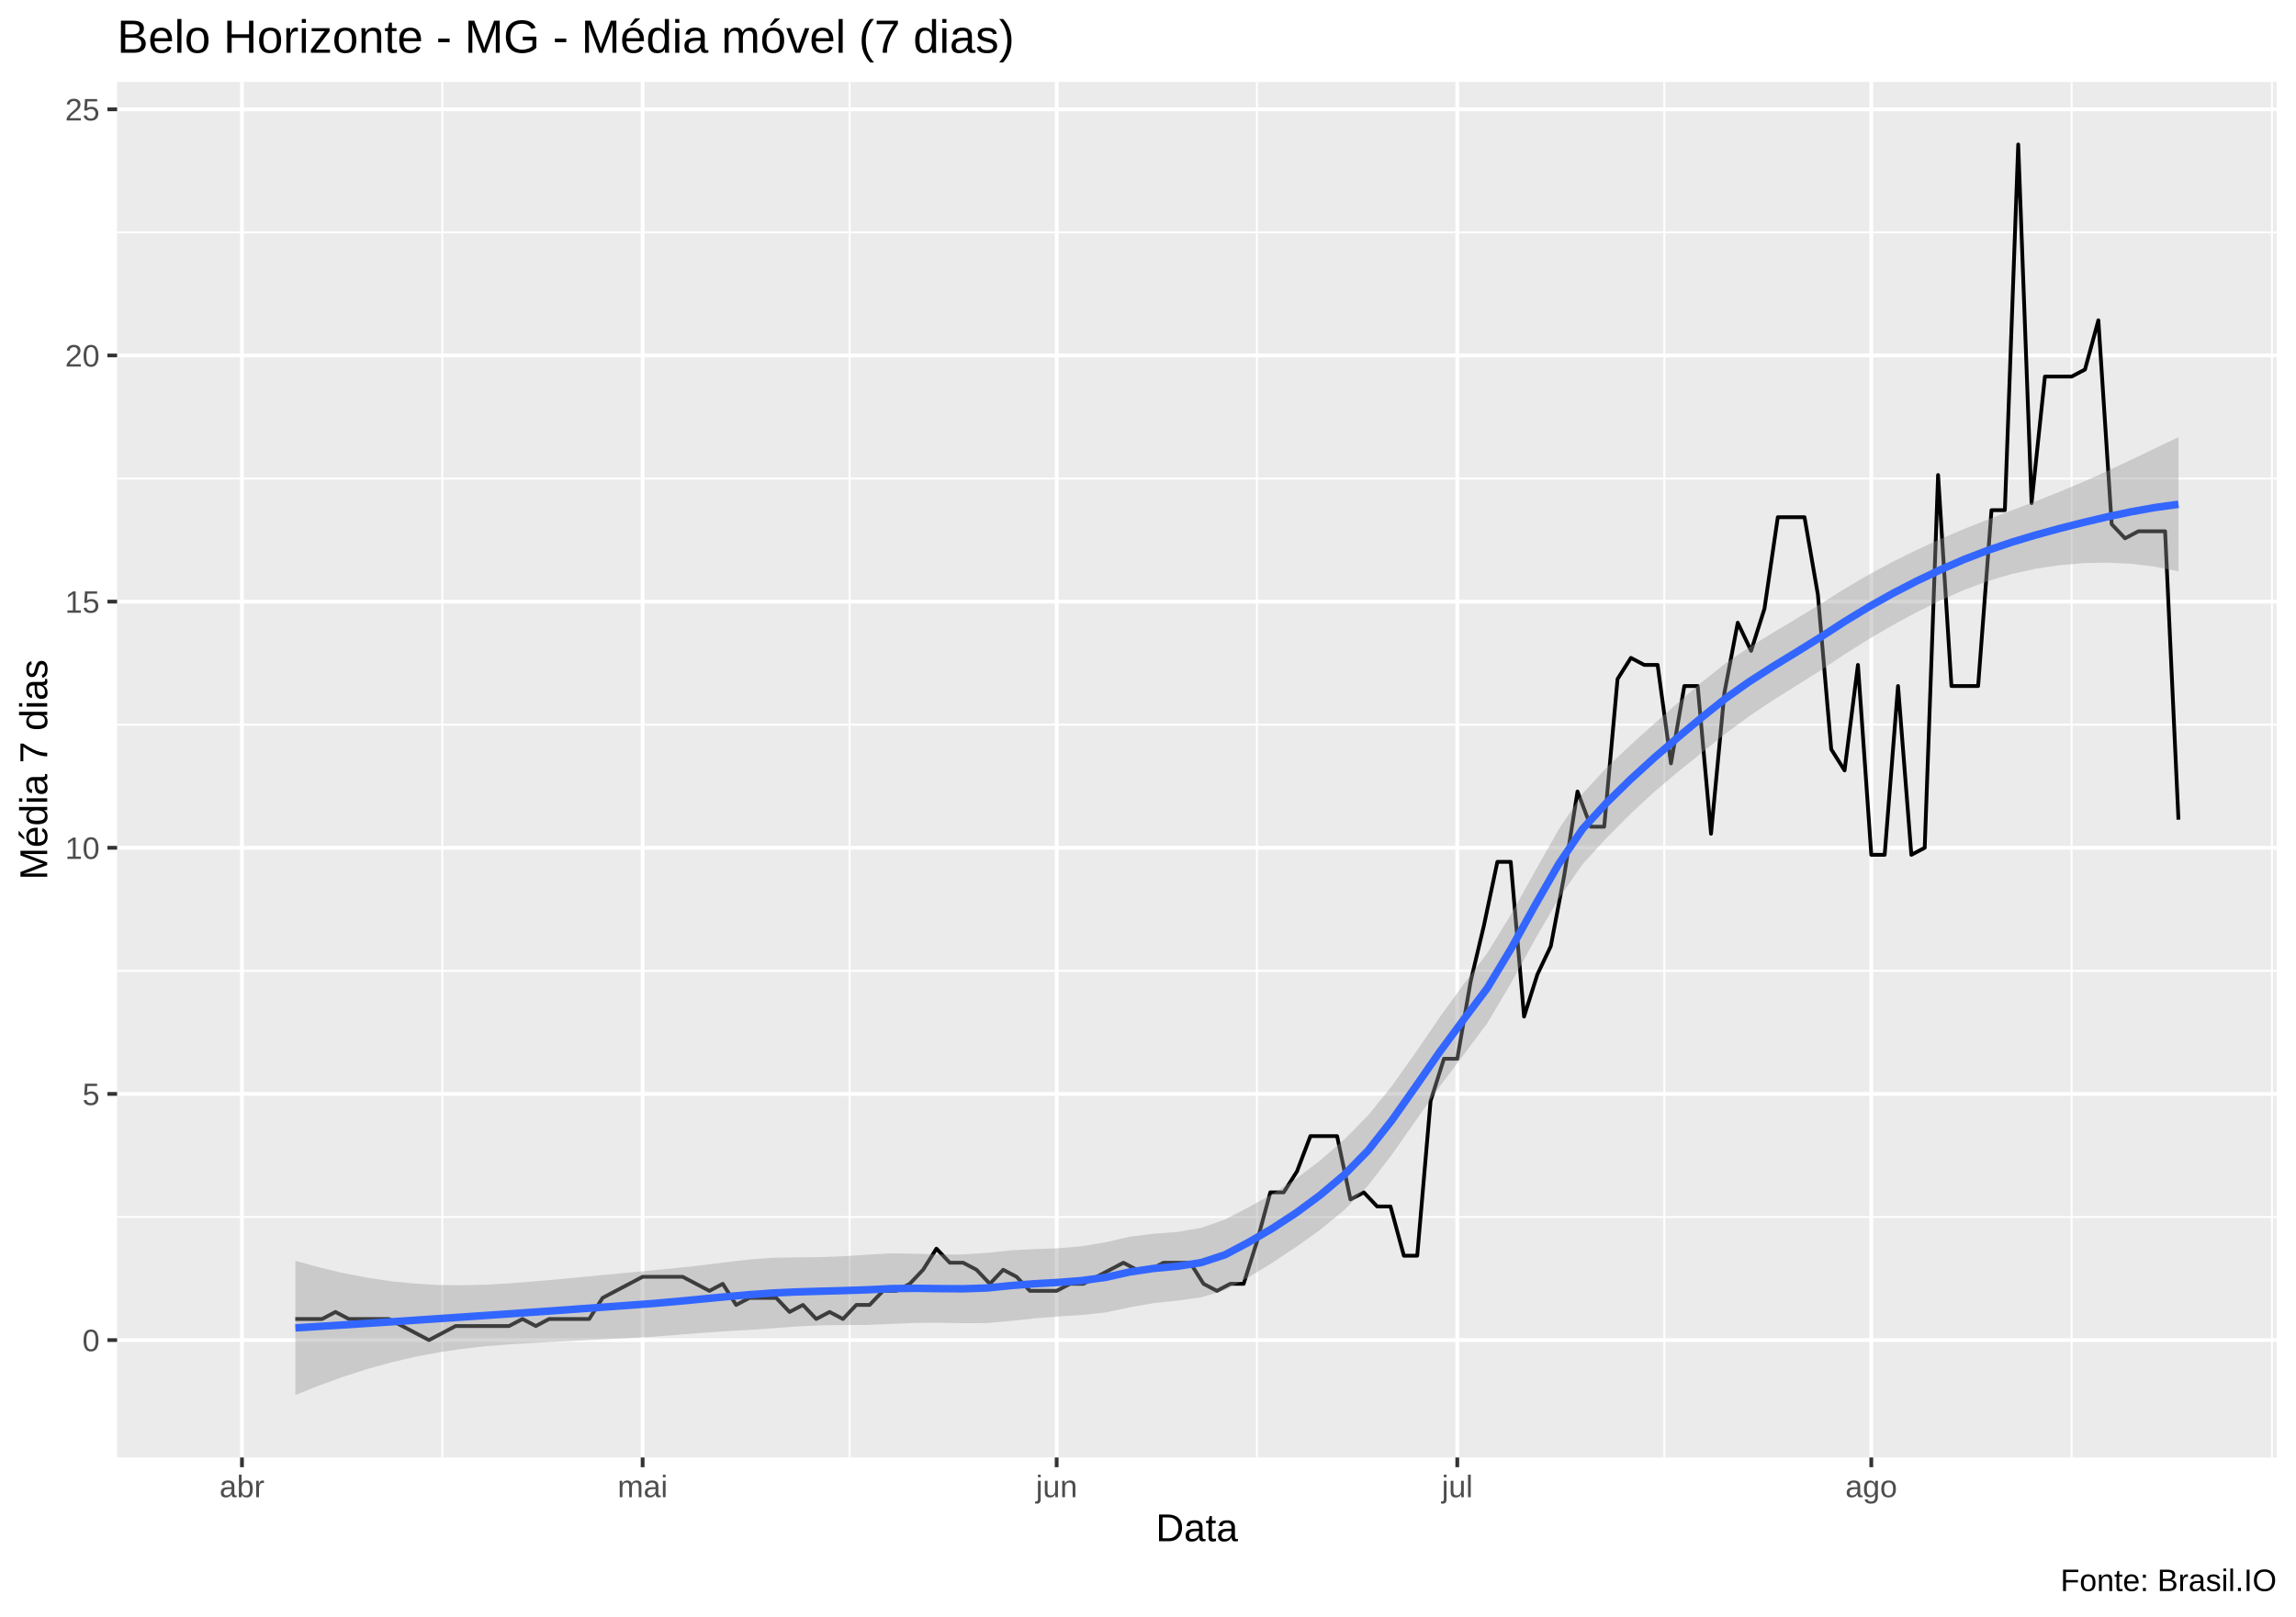
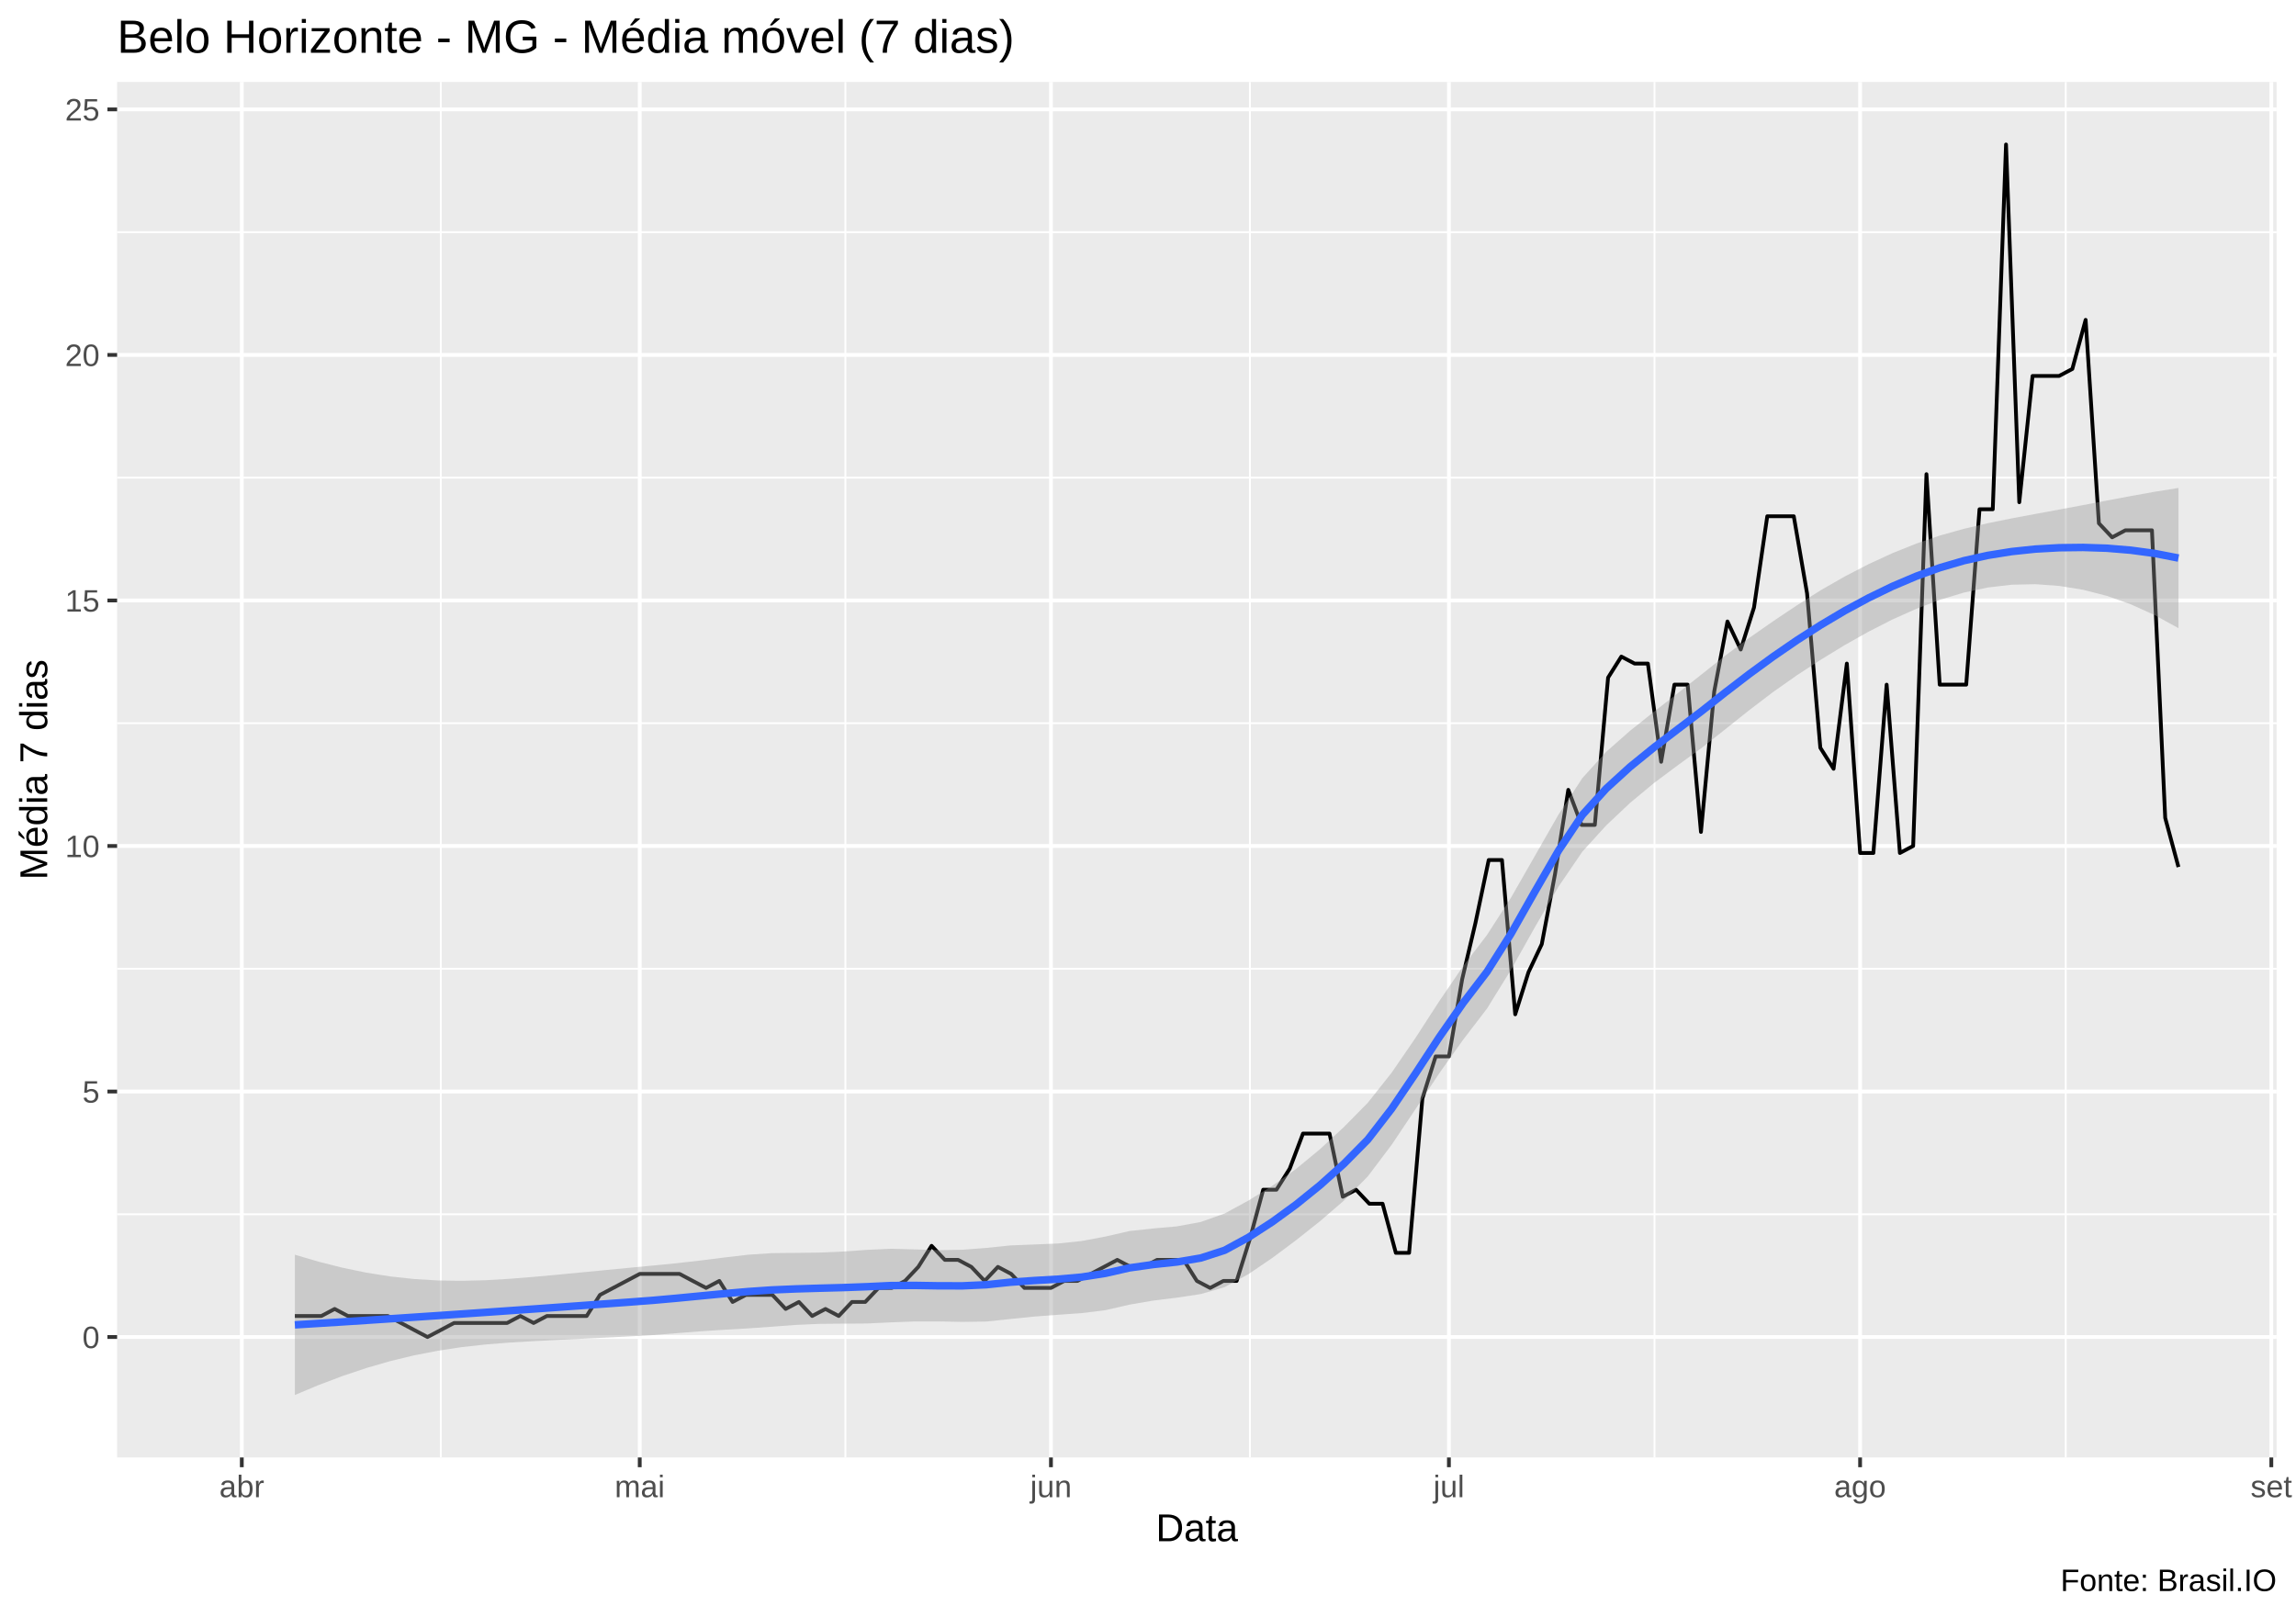
<svg xmlns="http://www.w3.org/2000/svg" viewBox="0 0 649.50 457.50">
  <defs>
    <style type="text/css">
    line, polyline, polygon, path, rect, circle {
      fill: none;
      stroke: #000000;
      stroke-linecap: round;
      stroke-linejoin: round;
      stroke-miterlimit: 10.00;
    }
  </style>
  </defs>
  <rect width="100%" height="100%" style="stroke: none; fill: #FFFFFF;" />
  <rect x="0.00" y="0" width="649.50" height="457.50" style="stroke-width: 1.07; stroke: #FFFFFF; fill: #FFFFFF;" />
  <defs>
    <clipPath id="cpMzMuMTN8NjQ0LjAyfDQxMi4zOHwyMy4xOQ==">
      <rect x="33.13" y="23.19" width="610.89" height="389.19" />
    </clipPath>
  </defs>
  <rect x="33.13" y="23.19" width="610.89" height="389.19" style="stroke-width: 1.07; stroke: none; fill: #EBEBEB;" clip-path="url(#cpMzMuMTN8NjQ0LjAyfDQxMi4zOHwyMy4xOQ==)" />
-   <polyline points="33.13,344.34 644.02,344.34 " style="stroke-width: 0.53; stroke: #FFFFFF; stroke-linecap: butt;" clip-path="url(#cpMzMuMTN8NjQ0LjAyfDQxMi4zOHwyMy4xOQ==)" />
-   <polyline points="33.13,274.69 644.02,274.69 " style="stroke-width: 0.53; stroke: #FFFFFF; stroke-linecap: butt;" clip-path="url(#cpMzMuMTN8NjQ0LjAyfDQxMi4zOHwyMy4xOQ==)" />
-   <polyline points="33.13,205.04 644.02,205.04 " style="stroke-width: 0.53; stroke: #FFFFFF; stroke-linecap: butt;" clip-path="url(#cpMzMuMTN8NjQ0LjAyfDQxMi4zOHwyMy4xOQ==)" />
-   <polyline points="33.13,135.40 644.02,135.40 " style="stroke-width: 0.53; stroke: #FFFFFF; stroke-linecap: butt;" clip-path="url(#cpMzMuMTN8NjQ0LjAyfDQxMi4zOHwyMy4xOQ==)" />
-   <polyline points="33.13,65.75 644.02,65.75 " style="stroke-width: 0.53; stroke: #FFFFFF; stroke-linecap: butt;" clip-path="url(#cpMzMuMTN8NjQ0LjAyfDQxMi4zOHwyMy4xOQ==)" />
-   <polyline points="125.12,412.38 125.12,23.19 " style="stroke-width: 0.53; stroke: #FFFFFF; stroke-linecap: butt;" clip-path="url(#cpMzMuMTN8NjQ0LjAyfDQxMi4zOHwyMy4xOQ==)" />
-   <polyline points="240.35,412.38 240.35,23.19 " style="stroke-width: 0.53; stroke: #FFFFFF; stroke-linecap: butt;" clip-path="url(#cpMzMuMTN8NjQ0LjAyfDQxMi4zOHwyMy4xOQ==)" />
-   <polyline points="355.57,412.38 355.57,23.19 " style="stroke-width: 0.53; stroke: #FFFFFF; stroke-linecap: butt;" clip-path="url(#cpMzMuMTN8NjQ0LjAyfDQxMi4zOHwyMy4xOQ==)" />
-   <polyline points="470.80,412.38 470.80,23.19 " style="stroke-width: 0.53; stroke: #FFFFFF; stroke-linecap: butt;" clip-path="url(#cpMzMuMTN8NjQ0LjAyfDQxMi4zOHwyMy4xOQ==)" />
-   <polyline points="586.03,412.38 586.03,23.19 " style="stroke-width: 0.53; stroke: #FFFFFF; stroke-linecap: butt;" clip-path="url(#cpMzMuMTN8NjQ0LjAyfDQxMi4zOHwyMy4xOQ==)" />
-   <polyline points="642.70,412.38 642.70,23.19 " style="stroke-width: 0.53; stroke: #FFFFFF; stroke-linecap: butt;" clip-path="url(#cpMzMuMTN8NjQ0LjAyfDQxMi4zOHwyMy4xOQ==)" />
-   <polyline points="33.13,379.16 644.02,379.16 " style="stroke-width: 1.07; stroke: #FFFFFF; stroke-linecap: butt;" clip-path="url(#cpMzMuMTN8NjQ0LjAyfDQxMi4zOHwyMy4xOQ==)" />
-   <polyline points="33.13,309.51 644.02,309.51 " style="stroke-width: 1.07; stroke: #FFFFFF; stroke-linecap: butt;" clip-path="url(#cpMzMuMTN8NjQ0LjAyfDQxMi4zOHwyMy4xOQ==)" />
-   <polyline points="33.13,239.87 644.02,239.87 " style="stroke-width: 1.07; stroke: #FFFFFF; stroke-linecap: butt;" clip-path="url(#cpMzMuMTN8NjQ0LjAyfDQxMi4zOHwyMy4xOQ==)" />
-   <polyline points="33.13,170.22 644.02,170.22 " style="stroke-width: 1.07; stroke: #FFFFFF; stroke-linecap: butt;" clip-path="url(#cpMzMuMTN8NjQ0LjAyfDQxMi4zOHwyMy4xOQ==)" />
-   <polyline points="33.13,100.57 644.02,100.57 " style="stroke-width: 1.07; stroke: #FFFFFF; stroke-linecap: butt;" clip-path="url(#cpMzMuMTN8NjQ0LjAyfDQxMi4zOHwyMy4xOQ==)" />
-   <polyline points="33.13,30.93 644.02,30.93 " style="stroke-width: 1.07; stroke: #FFFFFF; stroke-linecap: butt;" clip-path="url(#cpMzMuMTN8NjQ0LjAyfDQxMi4zOHwyMy4xOQ==)" />
-   <polyline points="68.45,412.38 68.45,23.19 " style="stroke-width: 1.07; stroke: #FFFFFF; stroke-linecap: butt;" clip-path="url(#cpMzMuMTN8NjQ0LjAyfDQxMi4zOHwyMy4xOQ==)" />
-   <polyline points="181.79,412.38 181.79,23.19 " style="stroke-width: 1.07; stroke: #FFFFFF; stroke-linecap: butt;" clip-path="url(#cpMzMuMTN8NjQ0LjAyfDQxMi4zOHwyMy4xOQ==)" />
-   <polyline points="298.91,412.38 298.91,23.19 " style="stroke-width: 1.07; stroke: #FFFFFF; stroke-linecap: butt;" clip-path="url(#cpMzMuMTN8NjQ0LjAyfDQxMi4zOHwyMy4xOQ==)" />
-   <polyline points="412.24,412.38 412.24,23.19 " style="stroke-width: 1.07; stroke: #FFFFFF; stroke-linecap: butt;" clip-path="url(#cpMzMuMTN8NjQ0LjAyfDQxMi4zOHwyMy4xOQ==)" />
-   <polyline points="529.36,412.38 529.36,23.19 " style="stroke-width: 1.07; stroke: #FFFFFF; stroke-linecap: butt;" clip-path="url(#cpMzMuMTN8NjQ0LjAyfDQxMi4zOHwyMy4xOQ==)" />
-   <polyline points="83.56,373.19 87.34,373.19 91.12,373.19 94.90,371.20 98.68,373.19 102.45,373.19 106.23,373.19 110.01,373.19 113.79,375.18 117.56,377.17 121.34,379.16 125.12,377.17 128.90,375.18 132.68,375.18 136.45,375.18 140.23,375.18 144.01,375.18 147.79,373.19 151.57,375.18 155.34,373.19 159.12,373.19 162.90,373.19 166.68,373.19 170.46,367.22 174.23,365.23 178.01,363.24 181.79,361.25 185.57,361.25 189.35,361.25 193.12,361.25 196.90,363.24 200.68,365.23 204.46,363.24 208.24,369.21 212.01,367.22 215.79,367.22 219.57,367.22 223.35,371.20 227.13,369.21 230.90,373.19 234.68,371.20 238.46,373.19 242.24,369.21 246.01,369.21 249.79,365.23 253.57,365.23 257.35,363.24 261.13,359.26 264.90,353.29 268.68,357.27 272.46,357.27 276.24,359.26 280.02,363.24 283.79,359.26 287.57,361.25 291.35,365.23 295.13,365.23 298.91,365.23 302.68,363.24 306.46,363.24 310.24,361.25 314.02,359.26 317.80,357.27 321.57,359.26 325.35,359.26 329.13,357.27 332.91,357.27 336.69,357.27 340.46,363.24 344.24,365.23 348.02,363.24 351.80,363.24 355.57,351.30 359.35,337.37 363.13,337.37 366.91,331.40 370.69,321.45 374.46,321.45 378.24,321.45 382.02,339.36 385.80,337.37 389.58,341.35 393.35,341.35 397.13,355.28 400.91,355.28 404.69,311.50 408.47,299.56 412.24,299.56 416.02,277.67 419.80,261.75 423.58,243.85 427.36,243.85 431.13,287.62 434.91,275.68 438.69,267.72 442.47,247.83 446.25,223.95 450.02,233.90 453.80,233.90 457.58,192.11 461.36,186.14 465.14,188.13 468.91,188.13 472.69,215.99 476.47,194.10 480.25,194.10 484.02,235.89 487.80,196.09 491.58,176.19 495.36,184.15 499.14,172.21 502.91,146.34 506.69,146.34 510.47,146.34 514.25,168.23 518.03,212.01 521.80,217.98 525.58,188.13 529.36,241.86 533.14,241.86 536.92,194.10 540.69,241.86 544.47,239.87 548.25,134.40 552.03,194.10 555.81,194.10 559.58,194.10 563.36,144.35 567.14,144.35 570.92,40.88 574.70,142.36 578.47,106.54 582.25,106.54 586.03,106.54 589.81,104.55 593.59,90.62 597.36,148.33 601.14,152.31 604.92,150.32 608.70,150.32 612.47,150.32 616.25,231.91 " style="stroke-width: 1.07; stroke-linecap: butt;" clip-path="url(#cpMzMuMTN8NjQ0LjAyfDQxMi4zOHwyMy4xOQ==)" />
-   <polygon points="83.56,356.73 90.31,358.58 97.05,360.18 103.79,361.49 110.54,362.50 117.28,363.18 124.02,363.56 130.76,363.64 137.51,363.47 144.25,363.09 150.99,362.56 157.74,361.96 164.48,361.33 171.22,360.68 177.96,360.04 184.71,359.41 191.45,358.76 198.19,358.02 204.94,357.18 211.68,356.38 218.42,355.88 225.16,355.76 231.91,355.69 238.65,355.43 245.39,354.99 252.14,354.61 258.88,354.72 265.62,354.95 272.36,354.92 279.11,354.49 285.85,353.77 292.59,353.42 299.34,353.18 306.08,352.60 312.82,351.48 319.56,349.90 326.31,349.07 333.05,348.56 339.79,347.41 346.54,345.03 353.28,341.53 360.02,337.79 366.77,333.43 373.51,328.28 380.25,322.41 386.99,315.62 393.74,307.25 400.48,297.77 407.22,287.88 413.97,278.56 420.71,269.67 427.45,258.70 434.19,246.58 440.94,234.66 447.68,224.56 454.42,217.25 461.17,210.86 467.91,204.80 474.65,198.84 481.39,193.02 488.14,187.65 494.88,183.09 501.62,178.96 508.37,174.93 515.11,170.81 521.85,166.56 528.59,162.62 535.34,158.99 542.08,155.64 548.82,152.55 555.57,149.67 562.31,146.99 569.05,144.42 575.80,141.85 582.54,139.18 589.28,136.34 596.02,133.31 602.77,130.13 609.51,126.90 616.25,123.70 616.25,161.66 609.51,160.32 602.77,159.50 596.02,159.19 589.28,159.34 582.54,159.92 575.80,160.93 569.05,162.42 562.31,164.42 555.57,166.93 548.82,169.94 542.08,173.28 535.34,176.92 528.59,180.86 521.85,185.12 515.11,189.61 508.37,193.86 501.62,198.08 494.88,202.59 488.14,207.56 481.39,212.98 474.65,218.41 467.91,224.10 461.17,230.33 454.42,237.13 447.68,244.52 440.94,254.25 434.19,265.88 427.45,278.15 420.71,289.53 413.97,298.53 407.22,307.49 400.48,317.08 393.74,326.69 386.99,335.46 380.25,342.39 373.51,347.91 366.77,352.74 360.02,357.21 353.28,361.36 346.54,365.01 339.79,367.07 333.05,367.99 326.31,368.71 319.56,369.88 312.82,371.33 306.08,372.04 299.34,372.49 292.59,373.03 285.85,373.74 279.11,374.35 272.36,374.38 265.62,374.26 258.88,374.31 252.14,374.58 245.39,374.87 238.65,374.90 231.91,374.99 225.16,375.33 218.42,375.83 211.68,376.29 204.94,376.68 198.19,377.14 191.45,377.69 184.71,378.22 177.96,378.59 171.22,378.93 164.48,379.26 157.74,379.59 150.99,379.95 144.25,380.35 137.51,380.89 130.76,381.64 124.02,382.64 117.28,383.92 110.54,385.50 103.79,387.38 97.05,389.55 90.31,392.00 83.56,394.69 " style="stroke-width: 0.00; stroke: none; fill: #999999; fill-opacity: 0.40;" clip-path="url(#cpMzMuMTN8NjQ0LjAyfDQxMi4zOHwyMy4xOQ==)" />
-   <polyline points="83.56,356.73 90.31,358.58 97.05,360.18 103.79,361.49 110.54,362.50 117.28,363.18 124.02,363.56 130.76,363.64 137.51,363.47 144.25,363.09 150.99,362.56 157.74,361.96 164.48,361.33 171.22,360.68 177.96,360.04 184.71,359.41 191.45,358.76 198.19,358.02 204.94,357.18 211.68,356.38 218.42,355.88 225.16,355.76 231.91,355.69 238.65,355.43 245.39,354.99 252.14,354.61 258.88,354.72 265.62,354.95 272.36,354.92 279.11,354.49 285.85,353.77 292.59,353.42 299.34,353.18 306.08,352.60 312.82,351.48 319.56,349.90 326.31,349.07 333.05,348.56 339.79,347.41 346.54,345.03 353.28,341.53 360.02,337.79 366.77,333.43 373.51,328.28 380.25,322.41 386.99,315.62 393.74,307.25 400.48,297.77 407.22,287.88 413.97,278.56 420.71,269.67 427.45,258.70 434.19,246.58 440.94,234.66 447.68,224.56 454.42,217.25 461.17,210.86 467.91,204.80 474.65,198.84 481.39,193.02 488.14,187.65 494.88,183.09 501.62,178.96 508.37,174.93 515.11,170.81 521.85,166.56 528.59,162.62 535.34,158.99 542.08,155.64 548.82,152.55 555.57,149.67 562.31,146.99 569.05,144.42 575.80,141.85 582.54,139.18 589.28,136.34 596.02,133.31 602.77,130.13 609.51,126.90 616.25,123.70 " style="stroke-width: 2.13; stroke: none;" clip-path="url(#cpMzMuMTN8NjQ0LjAyfDQxMi4zOHwyMy4xOQ==)" />
-   <polyline points="616.25,161.66 609.51,160.32 602.77,159.50 596.02,159.19 589.28,159.34 582.54,159.92 575.80,160.93 569.05,162.42 562.31,164.42 555.57,166.93 548.82,169.94 542.08,173.28 535.34,176.92 528.59,180.86 521.85,185.12 515.11,189.61 508.37,193.86 501.62,198.08 494.88,202.59 488.14,207.56 481.39,212.98 474.65,218.41 467.91,224.10 461.17,230.33 454.42,237.13 447.68,244.52 440.94,254.25 434.19,265.88 427.45,278.15 420.71,289.53 413.97,298.53 407.22,307.49 400.48,317.08 393.74,326.69 386.99,335.46 380.25,342.39 373.51,347.91 366.77,352.74 360.02,357.21 353.28,361.36 346.54,365.01 339.79,367.07 333.05,367.99 326.31,368.71 319.56,369.88 312.82,371.33 306.08,372.04 299.34,372.49 292.59,373.03 285.85,373.74 279.11,374.35 272.36,374.38 265.62,374.26 258.88,374.31 252.14,374.58 245.39,374.87 238.65,374.90 231.91,374.99 225.16,375.33 218.42,375.83 211.68,376.29 204.94,376.68 198.19,377.14 191.45,377.69 184.71,378.22 177.96,378.59 171.22,378.93 164.48,379.26 157.74,379.59 150.99,379.95 144.25,380.35 137.51,380.89 130.76,381.64 124.02,382.64 117.28,383.92 110.54,385.50 103.79,387.38 97.05,389.55 90.31,392.00 83.56,394.69 " style="stroke-width: 2.13; stroke: none;" clip-path="url(#cpMzMuMTN8NjQ0LjAyfDQxMi4zOHwyMy4xOQ==)" />
-   <polyline points="83.56,375.71 90.31,375.29 97.05,374.87 103.79,374.44 110.54,374.00 117.28,373.55 124.02,373.10 130.76,372.64 137.51,372.18 144.25,371.72 150.99,371.25 157.74,370.78 164.48,370.29 171.22,369.80 177.96,369.31 184.71,368.81 191.45,368.22 198.19,367.58 204.94,366.93 211.68,366.34 218.42,365.85 225.16,365.54 231.91,365.34 238.65,365.16 245.39,364.93 252.14,364.59 258.88,364.51 265.62,364.60 272.36,364.65 279.11,364.42 285.85,363.75 292.59,363.22 299.34,362.84 306.08,362.32 312.82,361.40 319.56,359.89 326.31,358.89 333.05,358.27 339.79,357.24 346.54,355.02 353.28,351.45 360.02,347.50 366.77,343.09 373.51,338.10 380.25,332.40 386.99,325.54 393.74,316.97 400.48,307.42 407.22,297.69 413.97,288.55 420.71,279.60 427.45,268.42 434.19,256.23 440.94,244.45 447.68,234.54 454.42,227.19 461.17,220.59 467.91,214.45 474.65,208.63 481.39,203.00 488.14,197.60 494.88,192.84 501.62,188.52 508.37,184.40 515.11,180.21 521.85,175.84 528.59,171.74 535.34,167.95 542.08,164.46 548.82,161.25 555.57,158.30 562.31,155.71 569.05,153.42 575.80,151.39 582.54,149.55 589.28,147.84 596.02,146.25 602.77,144.82 609.51,143.61 616.25,142.68 " style="stroke-width: 2.13; stroke: #3366FF; stroke-linecap: butt;" clip-path="url(#cpMzMuMTN8NjQ0LjAyfDQxMi4zOHwyMy4xOQ==)" />
+   <polyline points="33.13,343.56 644.02,343.56 " style="stroke-width: 0.53; stroke: #FFFFFF; stroke-linecap: butt;" clip-path="url(#cpMzMuMTN8NjQ0LjAyfDQxMi4zOHwyMy4xOQ==)" />
+   <polyline points="33.13,274.09 644.02,274.09 " style="stroke-width: 0.53; stroke: #FFFFFF; stroke-linecap: butt;" clip-path="url(#cpMzMuMTN8NjQ0LjAyfDQxMi4zOHwyMy4xOQ==)" />
+   <polyline points="33.13,204.62 644.02,204.62 " style="stroke-width: 0.53; stroke: #FFFFFF; stroke-linecap: butt;" clip-path="url(#cpMzMuMTN8NjQ0LjAyfDQxMi4zOHwyMy4xOQ==)" />
+   <polyline points="33.13,135.15 644.02,135.15 " style="stroke-width: 0.53; stroke: #FFFFFF; stroke-linecap: butt;" clip-path="url(#cpMzMuMTN8NjQ0LjAyfDQxMi4zOHwyMy4xOQ==)" />
+   <polyline points="33.13,65.69 644.02,65.69 " style="stroke-width: 0.53; stroke: #FFFFFF; stroke-linecap: butt;" clip-path="url(#cpMzMuMTN8NjQ0LjAyfDQxMi4zOHwyMy4xOQ==)" />
+   <polyline points="124.69,412.38 124.69,23.19 " style="stroke-width: 0.53; stroke: #FFFFFF; stroke-linecap: butt;" clip-path="url(#cpMzMuMTN8NjQ0LjAyfDQxMi4zOHwyMy4xOQ==)" />
+   <polyline points="239.14,412.38 239.14,23.19 " style="stroke-width: 0.53; stroke: #FFFFFF; stroke-linecap: butt;" clip-path="url(#cpMzMuMTN8NjQ0LjAyfDQxMi4zOHwyMy4xOQ==)" />
+   <polyline points="353.58,412.38 353.58,23.19 " style="stroke-width: 0.53; stroke: #FFFFFF; stroke-linecap: butt;" clip-path="url(#cpMzMuMTN8NjQ0LjAyfDQxMi4zOHwyMy4xOQ==)" />
+   <polyline points="468.03,412.38 468.03,23.19 " style="stroke-width: 0.53; stroke: #FFFFFF; stroke-linecap: butt;" clip-path="url(#cpMzMuMTN8NjQ0LjAyfDQxMi4zOHwyMy4xOQ==)" />
+   <polyline points="584.36,412.38 584.36,23.19 " style="stroke-width: 0.53; stroke: #FFFFFF; stroke-linecap: butt;" clip-path="url(#cpMzMuMTN8NjQ0LjAyfDQxMi4zOHwyMy4xOQ==)" />
+   <polyline points="33.13,378.29 644.02,378.29 " style="stroke-width: 1.07; stroke: #FFFFFF; stroke-linecap: butt;" clip-path="url(#cpMzMuMTN8NjQ0LjAyfDQxMi4zOHwyMy4xOQ==)" />
+   <polyline points="33.13,308.83 644.02,308.83 " style="stroke-width: 1.07; stroke: #FFFFFF; stroke-linecap: butt;" clip-path="url(#cpMzMuMTN8NjQ0LjAyfDQxMi4zOHwyMy4xOQ==)" />
+   <polyline points="33.13,239.36 644.02,239.36 " style="stroke-width: 1.07; stroke: #FFFFFF; stroke-linecap: butt;" clip-path="url(#cpMzMuMTN8NjQ0LjAyfDQxMi4zOHwyMy4xOQ==)" />
+   <polyline points="33.13,169.89 644.02,169.89 " style="stroke-width: 1.07; stroke: #FFFFFF; stroke-linecap: butt;" clip-path="url(#cpMzMuMTN8NjQ0LjAyfDQxMi4zOHwyMy4xOQ==)" />
+   <polyline points="33.13,100.42 644.02,100.42 " style="stroke-width: 1.07; stroke: #FFFFFF; stroke-linecap: butt;" clip-path="url(#cpMzMuMTN8NjQ0LjAyfDQxMi4zOHwyMy4xOQ==)" />
+   <polyline points="33.13,30.95 644.02,30.95 " style="stroke-width: 1.07; stroke: #FFFFFF; stroke-linecap: butt;" clip-path="url(#cpMzMuMTN8NjQ0LjAyfDQxMi4zOHwyMy4xOQ==)" />
+   <polyline points="68.40,412.38 68.40,23.19 " style="stroke-width: 1.07; stroke: #FFFFFF; stroke-linecap: butt;" clip-path="url(#cpMzMuMTN8NjQ0LjAyfDQxMi4zOHwyMy4xOQ==)" />
+   <polyline points="180.97,412.38 180.97,23.19 " style="stroke-width: 1.07; stroke: #FFFFFF; stroke-linecap: butt;" clip-path="url(#cpMzMuMTN8NjQ0LjAyfDQxMi4zOHwyMy4xOQ==)" />
+   <polyline points="297.30,412.38 297.30,23.19 " style="stroke-width: 1.07; stroke: #FFFFFF; stroke-linecap: butt;" clip-path="url(#cpMzMuMTN8NjQ0LjAyfDQxMi4zOHwyMy4xOQ==)" />
+   <polyline points="409.87,412.38 409.87,23.19 " style="stroke-width: 1.07; stroke: #FFFFFF; stroke-linecap: butt;" clip-path="url(#cpMzMuMTN8NjQ0LjAyfDQxMi4zOHwyMy4xOQ==)" />
+   <polyline points="526.19,412.38 526.19,23.19 " style="stroke-width: 1.07; stroke: #FFFFFF; stroke-linecap: butt;" clip-path="url(#cpMzMuMTN8NjQ0LjAyfDQxMi4zOHwyMy4xOQ==)" />
+   <polyline points="642.52,412.38 642.52,23.19 " style="stroke-width: 1.07; stroke: #FFFFFF; stroke-linecap: butt;" clip-path="url(#cpMzMuMTN8NjQ0LjAyfDQxMi4zOHwyMy4xOQ==)" />
+   <polyline points="83.41,372.34 87.16,372.34 90.92,372.34 94.67,370.35 98.42,372.34 102.17,372.34 105.92,372.34 109.68,372.34 113.43,374.32 117.18,376.31 120.93,378.29 124.69,376.31 128.44,374.32 132.19,374.32 135.94,374.32 139.70,374.32 143.45,374.32 147.20,372.34 150.95,374.32 154.71,372.34 158.46,372.34 162.21,372.34 165.96,372.34 169.72,366.38 173.47,364.40 177.22,362.42 180.97,360.43 184.73,360.43 188.48,360.43 192.23,360.43 195.98,362.42 199.74,364.40 203.49,362.42 207.24,368.37 210.99,366.38 214.74,366.38 218.50,366.38 222.25,370.35 226.00,368.37 229.75,372.34 233.51,370.35 237.26,372.34 241.01,368.37 244.76,368.37 248.52,364.40 252.27,364.40 256.02,362.42 259.77,358.45 263.53,352.49 267.28,356.46 271.03,356.46 274.78,358.45 278.54,362.42 282.29,358.45 286.04,360.43 289.79,364.40 293.55,364.40 297.30,364.40 301.05,362.42 304.80,362.42 308.55,360.43 312.31,358.45 316.06,356.46 319.81,358.45 323.56,358.45 327.32,356.46 331.07,356.46 334.82,356.46 338.57,362.42 342.33,364.40 346.08,362.42 349.83,362.42 353.58,350.51 357.34,336.61 361.09,336.61 364.84,330.66 368.59,320.73 372.35,320.73 376.10,320.73 379.85,338.60 383.60,336.61 387.36,340.58 391.11,340.58 394.86,354.48 398.61,354.48 402.37,310.81 406.12,298.90 409.87,298.90 413.62,277.07 417.37,261.19 421.13,243.33 424.88,243.33 428.63,286.99 432.38,275.08 436.14,267.14 439.89,247.30 443.64,223.48 447.39,233.40 451.15,233.40 454.90,191.72 458.65,185.77 462.40,187.75 466.16,187.75 469.91,215.54 473.66,193.71 477.41,193.71 481.17,235.39 484.92,195.69 488.67,175.84 492.42,183.78 496.18,171.87 499.93,146.07 503.68,146.07 507.43,146.07 511.19,167.90 514.94,211.57 518.69,217.52 522.44,187.75 526.19,241.34 529.95,241.34 533.70,193.71 537.45,241.34 541.20,239.36 544.96,134.16 548.71,193.71 552.46,193.71 556.21,193.71 559.97,144.09 563.72,144.09 567.47,40.88 571.22,142.10 574.98,106.37 578.73,106.37 582.48,106.37 586.23,104.39 589.99,90.50 593.74,148.06 597.49,152.03 601.24,150.04 605.00,150.04 608.75,150.04 612.50,231.42 616.25,245.31 " style="stroke-width: 1.07; stroke-linecap: butt;" clip-path="url(#cpMzMuMTN8NjQ0LjAyfDQxMi4zOHwyMy4xOQ==)" />
+   <polygon points="83.41,355.01 90.16,356.98 96.90,358.69 103.64,360.08 110.39,361.15 117.13,361.88 123.88,362.29 130.62,362.39 137.37,362.22 144.11,361.82 150.86,361.28 157.60,360.67 164.35,360.02 171.09,359.37 177.84,358.72 184.58,358.08 191.33,357.42 198.07,356.65 204.82,355.80 211.56,355.01 218.31,354.56 225.05,354.48 231.80,354.40 238.54,354.10 245.29,353.63 252.03,353.32 258.78,353.50 265.52,353.71 272.27,353.60 279.01,353.08 285.76,352.38 292.50,352.11 299.25,351.83 305.99,351.13 312.73,349.86 319.48,348.31 326.22,347.58 332.97,346.98 339.71,345.73 346.46,343.33 353.20,339.66 359.95,335.49 366.69,330.69 373.44,325.11 380.18,318.86 386.93,312.01 393.67,303.50 400.42,293.66 407.16,283.25 413.91,273.34 420.65,264.53 427.40,254.04 434.14,242.26 440.89,230.45 447.63,220.14 454.38,212.70 461.12,206.76 467.87,201.39 474.61,196.13 481.36,190.80 488.10,185.45 494.85,180.47 501.59,175.77 508.34,171.25 515.08,166.98 521.82,163.12 528.57,159.63 535.31,156.52 542.06,153.81 548.80,151.51 555.55,149.62 562.29,148.04 569.04,146.67 575.78,145.41 582.53,144.17 589.27,142.91 596.02,141.62 602.76,140.35 609.51,139.14 616.25,138.06 616.25,177.73 609.51,174.03 602.76,170.98 596.02,168.60 589.27,166.87 582.53,165.78 575.78,165.29 569.04,165.44 562.29,166.23 555.55,167.66 548.80,169.70 542.06,172.27 535.31,175.29 528.57,178.73 521.82,182.53 515.08,186.65 508.34,191.04 501.59,195.79 494.85,200.92 488.10,206.30 481.36,211.62 474.61,216.53 467.87,221.56 461.12,227.17 454.38,233.53 447.63,240.95 440.89,250.84 434.14,262.43 427.40,274.45 420.65,285.36 413.91,294.16 407.16,303.65 400.42,313.82 393.67,323.91 386.93,332.84 380.18,339.68 373.44,345.50 366.69,350.86 359.95,355.89 353.20,360.48 346.46,364.16 339.71,366.13 332.97,367.15 326.22,367.98 319.48,369.14 312.73,370.69 305.99,371.53 299.25,372.00 292.50,372.51 285.76,373.20 279.01,373.91 272.27,374.01 265.52,373.88 258.78,373.89 252.03,374.14 245.29,374.46 238.54,374.51 231.80,374.57 225.05,374.87 218.31,375.38 211.56,375.85 204.82,376.24 198.07,376.68 191.33,377.21 184.58,377.75 177.84,378.13 171.09,378.47 164.35,378.79 157.60,379.12 150.86,379.47 144.11,379.86 137.37,380.40 130.62,381.15 123.88,382.17 117.13,383.48 110.39,385.11 103.64,387.06 96.90,389.32 90.16,391.87 83.41,394.69 " style="stroke-width: 0.00; stroke: none; fill: #999999; fill-opacity: 0.40;" clip-path="url(#cpMzMuMTN8NjQ0LjAyfDQxMi4zOHwyMy4xOQ==)" />
+   <polyline points="83.41,355.01 90.16,356.98 96.90,358.69 103.64,360.08 110.39,361.15 117.13,361.88 123.88,362.29 130.62,362.39 137.37,362.22 144.11,361.82 150.86,361.28 157.60,360.67 164.35,360.02 171.09,359.37 177.84,358.72 184.58,358.08 191.33,357.42 198.07,356.65 204.82,355.80 211.56,355.01 218.31,354.56 225.05,354.48 231.80,354.40 238.54,354.10 245.29,353.63 252.03,353.32 258.78,353.50 265.52,353.71 272.27,353.60 279.01,353.08 285.76,352.38 292.50,352.11 299.25,351.83 305.99,351.13 312.73,349.86 319.48,348.31 326.22,347.58 332.97,346.98 339.71,345.73 346.46,343.33 353.20,339.66 359.95,335.49 366.69,330.69 373.44,325.11 380.18,318.86 386.93,312.01 393.67,303.50 400.42,293.66 407.16,283.25 413.91,273.34 420.65,264.53 427.40,254.04 434.14,242.26 440.89,230.45 447.63,220.14 454.38,212.70 461.12,206.76 467.87,201.39 474.61,196.13 481.36,190.80 488.10,185.45 494.85,180.47 501.59,175.77 508.34,171.25 515.08,166.98 521.82,163.12 528.57,159.63 535.31,156.52 542.06,153.81 548.80,151.51 555.55,149.62 562.29,148.04 569.04,146.67 575.78,145.41 582.53,144.17 589.27,142.91 596.02,141.62 602.76,140.35 609.51,139.14 616.25,138.06 " style="stroke-width: 2.13; stroke: none;" clip-path="url(#cpMzMuMTN8NjQ0LjAyfDQxMi4zOHwyMy4xOQ==)" />
+   <polyline points="616.25,177.73 609.51,174.03 602.76,170.98 596.02,168.60 589.27,166.87 582.53,165.78 575.78,165.29 569.04,165.44 562.29,166.23 555.55,167.66 548.80,169.70 542.06,172.27 535.31,175.29 528.57,178.73 521.82,182.53 515.08,186.65 508.34,191.04 501.59,195.79 494.85,200.92 488.10,206.30 481.36,211.62 474.61,216.53 467.87,221.56 461.12,227.17 454.38,233.53 447.63,240.95 440.89,250.84 434.14,262.43 427.40,274.45 420.65,285.36 413.91,294.16 407.16,303.65 400.42,313.82 393.67,323.91 386.93,332.84 380.18,339.68 373.44,345.50 366.69,350.86 359.95,355.89 353.20,360.48 346.46,364.16 339.71,366.13 332.97,367.15 326.22,367.98 319.48,369.14 312.73,370.69 305.99,371.53 299.25,372.00 292.50,372.51 285.76,373.20 279.01,373.91 272.27,374.01 265.52,373.88 258.78,373.89 252.03,374.14 245.29,374.46 238.54,374.51 231.80,374.57 225.05,374.87 218.31,375.38 211.56,375.85 204.82,376.24 198.07,376.68 191.33,377.21 184.58,377.75 177.84,378.13 171.09,378.47 164.35,378.79 157.60,379.12 150.86,379.47 144.11,379.86 137.37,380.40 130.62,381.15 123.88,382.17 117.13,383.48 110.39,385.11 103.64,387.06 96.90,389.32 90.16,391.87 83.41,394.69 " style="stroke-width: 2.13; stroke: none;" clip-path="url(#cpMzMuMTN8NjQ0LjAyfDQxMi4zOHwyMy4xOQ==)" />
+   <polyline points="83.41,374.85 90.16,374.43 96.90,374.01 103.64,373.57 110.39,373.13 117.13,372.68 123.88,372.23 130.62,371.77 137.37,371.31 144.11,370.84 150.86,370.37 157.60,369.89 164.35,369.41 171.09,368.92 177.84,368.43 184.58,367.92 191.33,367.32 198.07,366.67 204.82,366.02 211.56,365.43 218.31,364.97 225.05,364.68 231.80,364.48 238.54,364.30 245.29,364.05 252.03,363.73 258.78,363.69 265.52,363.80 272.27,363.81 279.01,363.50 285.76,362.79 292.50,362.31 299.25,361.92 305.99,361.33 312.73,360.27 319.48,358.73 326.22,357.78 332.97,357.06 339.71,355.93 346.46,353.74 353.20,350.07 359.95,345.69 366.69,340.77 373.44,335.31 380.18,329.27 386.93,322.43 393.67,313.71 400.42,303.74 407.16,293.45 413.91,283.75 420.65,274.95 427.40,264.25 434.14,252.35 440.89,240.65 447.63,230.55 454.38,223.11 461.12,216.97 467.87,211.48 474.61,206.33 481.36,201.21 488.10,195.88 494.85,190.70 501.59,185.78 508.34,181.14 515.08,176.82 521.82,172.82 528.57,169.18 535.31,165.91 542.06,163.04 548.80,160.61 555.55,158.64 562.29,157.14 569.04,156.06 575.78,155.35 582.53,154.97 589.27,154.89 596.02,155.11 602.76,155.67 609.51,156.58 616.25,157.89 " style="stroke-width: 2.13; stroke: #3366FF; stroke-linecap: butt;" clip-path="url(#cpMzMuMTN8NjQ0LjAyfDQxMi4zOHwyMy4xOQ==)" />
  <defs>
    <clipPath id="cpMC4wMHw2NDkuNTB8NDU3LjUwfDAuMDA=">
      <rect x="0.00" y="0.00" width="649.50" height="457.50" />
    </clipPath>
  </defs>
  <g clip-path="url(#cpMC4wMHw2NDkuNTB8NDU3LjUwfDAuMDA=)">
-     <text x="23.30" y="382.31" style="font-size: 8.80px; fill: #4D4D4D; font-family: Arial;" textLength="4.89px" lengthAdjust="spacingAndGlyphs">0</text>
+     <text x="23.30" y="381.44" style="font-size: 8.80px; fill: #4D4D4D; font-family: Arial;" textLength="4.89px" lengthAdjust="spacingAndGlyphs">0</text>
  </g>
  <g clip-path="url(#cpMC4wMHw2NDkuNTB8NDU3LjUwfDAuMDA=)">
-     <text x="23.30" y="312.66" style="font-size: 8.80px; fill: #4D4D4D; font-family: Arial;" textLength="4.89px" lengthAdjust="spacingAndGlyphs">5</text>
+     <text x="23.30" y="311.97" style="font-size: 8.80px; fill: #4D4D4D; font-family: Arial;" textLength="4.89px" lengthAdjust="spacingAndGlyphs">5</text>
  </g>
  <g clip-path="url(#cpMC4wMHw2NDkuNTB8NDU3LjUwfDAuMDA=)">
-     <text x="18.41" y="243.02" style="font-size: 8.80px; fill: #4D4D4D; font-family: Arial;" textLength="9.79px" lengthAdjust="spacingAndGlyphs">10</text>
+     <text x="18.41" y="242.51" style="font-size: 8.80px; fill: #4D4D4D; font-family: Arial;" textLength="9.79px" lengthAdjust="spacingAndGlyphs">10</text>
  </g>
  <g clip-path="url(#cpMC4wMHw2NDkuNTB8NDU3LjUwfDAuMDA=)">
-     <text x="18.41" y="173.37" style="font-size: 8.80px; fill: #4D4D4D; font-family: Arial;" textLength="9.79px" lengthAdjust="spacingAndGlyphs">15</text>
+     <text x="18.41" y="173.04" style="font-size: 8.80px; fill: #4D4D4D; font-family: Arial;" textLength="9.79px" lengthAdjust="spacingAndGlyphs">15</text>
  </g>
  <g clip-path="url(#cpMC4wMHw2NDkuNTB8NDU3LjUwfDAuMDA=)">
-     <text x="18.41" y="103.72" style="font-size: 8.80px; fill: #4D4D4D; font-family: Arial;" textLength="9.79px" lengthAdjust="spacingAndGlyphs">20</text>
+     <text x="18.41" y="103.57" style="font-size: 8.80px; fill: #4D4D4D; font-family: Arial;" textLength="9.79px" lengthAdjust="spacingAndGlyphs">20</text>
  </g>
  <g clip-path="url(#cpMC4wMHw2NDkuNTB8NDU3LjUwfDAuMDA=)">
-     <text x="18.41" y="34.08" style="font-size: 8.80px; fill: #4D4D4D; font-family: Arial;" textLength="9.79px" lengthAdjust="spacingAndGlyphs">25</text>
+     <text x="18.41" y="34.10" style="font-size: 8.80px; fill: #4D4D4D; font-family: Arial;" textLength="9.79px" lengthAdjust="spacingAndGlyphs">25</text>
  </g>
-   <polyline points="30.39,379.16 33.13,379.16 " style="stroke-width: 1.07; stroke: #333333; stroke-linecap: butt;" clip-path="url(#cpMC4wMHw2NDkuNTB8NDU3LjUwfDAuMDA=)" />
-   <polyline points="30.39,309.51 33.13,309.51 " style="stroke-width: 1.07; stroke: #333333; stroke-linecap: butt;" clip-path="url(#cpMC4wMHw2NDkuNTB8NDU3LjUwfDAuMDA=)" />
-   <polyline points="30.39,239.87 33.13,239.87 " style="stroke-width: 1.07; stroke: #333333; stroke-linecap: butt;" clip-path="url(#cpMC4wMHw2NDkuNTB8NDU3LjUwfDAuMDA=)" />
-   <polyline points="30.39,170.22 33.13,170.22 " style="stroke-width: 1.07; stroke: #333333; stroke-linecap: butt;" clip-path="url(#cpMC4wMHw2NDkuNTB8NDU3LjUwfDAuMDA=)" />
-   <polyline points="30.39,100.57 33.13,100.57 " style="stroke-width: 1.07; stroke: #333333; stroke-linecap: butt;" clip-path="url(#cpMC4wMHw2NDkuNTB8NDU3LjUwfDAuMDA=)" />
-   <polyline points="30.39,30.93 33.13,30.93 " style="stroke-width: 1.07; stroke: #333333; stroke-linecap: butt;" clip-path="url(#cpMC4wMHw2NDkuNTB8NDU3LjUwfDAuMDA=)" />
-   <polyline points="68.45,415.12 68.45,412.38 " style="stroke-width: 1.07; stroke: #333333; stroke-linecap: butt;" clip-path="url(#cpMC4wMHw2NDkuNTB8NDU3LjUwfDAuMDA=)" />
-   <polyline points="181.79,415.12 181.79,412.38 " style="stroke-width: 1.07; stroke: #333333; stroke-linecap: butt;" clip-path="url(#cpMC4wMHw2NDkuNTB8NDU3LjUwfDAuMDA=)" />
-   <polyline points="298.91,415.12 298.91,412.38 " style="stroke-width: 1.07; stroke: #333333; stroke-linecap: butt;" clip-path="url(#cpMC4wMHw2NDkuNTB8NDU3LjUwfDAuMDA=)" />
-   <polyline points="412.24,415.12 412.24,412.38 " style="stroke-width: 1.07; stroke: #333333; stroke-linecap: butt;" clip-path="url(#cpMC4wMHw2NDkuNTB8NDU3LjUwfDAuMDA=)" />
-   <polyline points="529.36,415.12 529.36,412.38 " style="stroke-width: 1.07; stroke: #333333; stroke-linecap: butt;" clip-path="url(#cpMC4wMHw2NDkuNTB8NDU3LjUwfDAuMDA=)" />
+   <polyline points="30.39,378.29 33.13,378.29 " style="stroke-width: 1.07; stroke: #333333; stroke-linecap: butt;" clip-path="url(#cpMC4wMHw2NDkuNTB8NDU3LjUwfDAuMDA=)" />
+   <polyline points="30.39,308.83 33.13,308.83 " style="stroke-width: 1.07; stroke: #333333; stroke-linecap: butt;" clip-path="url(#cpMC4wMHw2NDkuNTB8NDU3LjUwfDAuMDA=)" />
+   <polyline points="30.39,239.36 33.13,239.36 " style="stroke-width: 1.07; stroke: #333333; stroke-linecap: butt;" clip-path="url(#cpMC4wMHw2NDkuNTB8NDU3LjUwfDAuMDA=)" />
+   <polyline points="30.39,169.89 33.13,169.89 " style="stroke-width: 1.07; stroke: #333333; stroke-linecap: butt;" clip-path="url(#cpMC4wMHw2NDkuNTB8NDU3LjUwfDAuMDA=)" />
+   <polyline points="30.39,100.42 33.13,100.42 " style="stroke-width: 1.07; stroke: #333333; stroke-linecap: butt;" clip-path="url(#cpMC4wMHw2NDkuNTB8NDU3LjUwfDAuMDA=)" />
+   <polyline points="30.39,30.95 33.13,30.95 " style="stroke-width: 1.07; stroke: #333333; stroke-linecap: butt;" clip-path="url(#cpMC4wMHw2NDkuNTB8NDU3LjUwfDAuMDA=)" />
+   <polyline points="68.40,415.12 68.40,412.38 " style="stroke-width: 1.07; stroke: #333333; stroke-linecap: butt;" clip-path="url(#cpMC4wMHw2NDkuNTB8NDU3LjUwfDAuMDA=)" />
+   <polyline points="180.97,415.12 180.97,412.38 " style="stroke-width: 1.07; stroke: #333333; stroke-linecap: butt;" clip-path="url(#cpMC4wMHw2NDkuNTB8NDU3LjUwfDAuMDA=)" />
+   <polyline points="297.30,415.12 297.30,412.38 " style="stroke-width: 1.07; stroke: #333333; stroke-linecap: butt;" clip-path="url(#cpMC4wMHw2NDkuNTB8NDU3LjUwfDAuMDA=)" />
+   <polyline points="409.87,415.12 409.87,412.38 " style="stroke-width: 1.07; stroke: #333333; stroke-linecap: butt;" clip-path="url(#cpMC4wMHw2NDkuNTB8NDU3LjUwfDAuMDA=)" />
+   <polyline points="526.19,415.12 526.19,412.38 " style="stroke-width: 1.07; stroke: #333333; stroke-linecap: butt;" clip-path="url(#cpMC4wMHw2NDkuNTB8NDU3LjUwfDAuMDA=)" />
+   <polyline points="642.52,415.12 642.52,412.38 " style="stroke-width: 1.07; stroke: #333333; stroke-linecap: butt;" clip-path="url(#cpMC4wMHw2NDkuNTB8NDU3LjUwfDAuMDA=)" />
  <g clip-path="url(#cpMC4wMHw2NDkuNTB8NDU3LjUwfDAuMDA=)">
-     <text x="62.09" y="423.61" style="font-size: 8.80px; fill: #4D4D4D; font-family: Arial;" textLength="12.72px" lengthAdjust="spacingAndGlyphs">abr</text>
+     <text x="62.04" y="423.61" style="font-size: 8.80px; fill: #4D4D4D; font-family: Arial;" textLength="12.72px" lengthAdjust="spacingAndGlyphs">abr</text>
  </g>
  <g clip-path="url(#cpMC4wMHw2NDkuNTB8NDU3LjUwfDAuMDA=)">
-     <text x="174.70" y="423.61" style="font-size: 8.80px; fill: #4D4D4D; font-family: Arial;" textLength="14.18px" lengthAdjust="spacingAndGlyphs">mai</text>
+     <text x="173.88" y="423.61" style="font-size: 8.80px; fill: #4D4D4D; font-family: Arial;" textLength="14.18px" lengthAdjust="spacingAndGlyphs">mai</text>
  </g>
  <g clip-path="url(#cpMC4wMHw2NDkuNTB8NDU3LjUwfDAuMDA=)">
-     <text x="293.03" y="423.61" style="font-size: 8.80px; fill: #4D4D4D; font-family: Arial;" textLength="11.74px" lengthAdjust="spacingAndGlyphs">jun</text>
+     <text x="291.43" y="423.61" style="font-size: 8.80px; fill: #4D4D4D; font-family: Arial;" textLength="11.74px" lengthAdjust="spacingAndGlyphs">jun</text>
  </g>
  <g clip-path="url(#cpMC4wMHw2NDkuNTB8NDU3LjUwfDAuMDA=)">
-     <text x="407.84" y="423.61" style="font-size: 8.80px; fill: #4D4D4D; font-family: Arial;" textLength="8.80px" lengthAdjust="spacingAndGlyphs">jul</text>
+     <text x="405.47" y="423.61" style="font-size: 8.80px; fill: #4D4D4D; font-family: Arial;" textLength="8.80px" lengthAdjust="spacingAndGlyphs">jul</text>
  </g>
  <g clip-path="url(#cpMC4wMHw2NDkuNTB8NDU3LjUwfDAuMDA=)">
-     <text x="522.02" y="423.61" style="font-size: 8.80px; fill: #4D4D4D; font-family: Arial;" textLength="14.68px" lengthAdjust="spacingAndGlyphs">ago</text>
+     <text x="518.85" y="423.61" style="font-size: 8.80px; fill: #4D4D4D; font-family: Arial;" textLength="14.68px" lengthAdjust="spacingAndGlyphs">ago</text>
+   </g>
+   <g clip-path="url(#cpMC4wMHw2NDkuNTB8NDU3LjUwfDAuMDA=)">
+     <text x="636.65" y="423.61" style="font-size: 8.80px; fill: #4D4D4D; font-family: Arial;" textLength="11.74px" lengthAdjust="spacingAndGlyphs">set</text>
  </g>
  <g clip-path="url(#cpMC4wMHw2NDkuNTB8NDU3LjUwfDAuMDA=)">
    <text x="326.96" y="436.07" style="font-size: 11.00px; font-family: Arial;" textLength="23.24px" lengthAdjust="spacingAndGlyphs">Data</text>
  </g>
  <g clip-path="url(#cpMC4wMHw2NDkuNTB8NDU3LjUwfDAuMDA=)">
    <text transform="translate(13.35,248.97) rotate(-90)" style="font-size: 11.00px; font-family: Arial;" textLength="62.37px" lengthAdjust="spacingAndGlyphs">Média 7 dias</text>
  </g>
  <g clip-path="url(#cpMC4wMHw2NDkuNTB8NDU3LjUwfDAuMDA=)">
    <text x="33.13" y="14.93" style="font-size: 13.20px; font-family: Arial;" textLength="253.82px" lengthAdjust="spacingAndGlyphs">Belo Horizonte - MG - Média móvel (7 dias)</text>
  </g>
  <g clip-path="url(#cpMC4wMHw2NDkuNTB8NDU3LjUwfDAuMDA=)">
    <text x="582.89" y="450.17" style="font-size: 8.80px; font-family: Arial;" textLength="61.13px" lengthAdjust="spacingAndGlyphs">Fonte: Brasil.IO</text>
  </g>
</svg>
